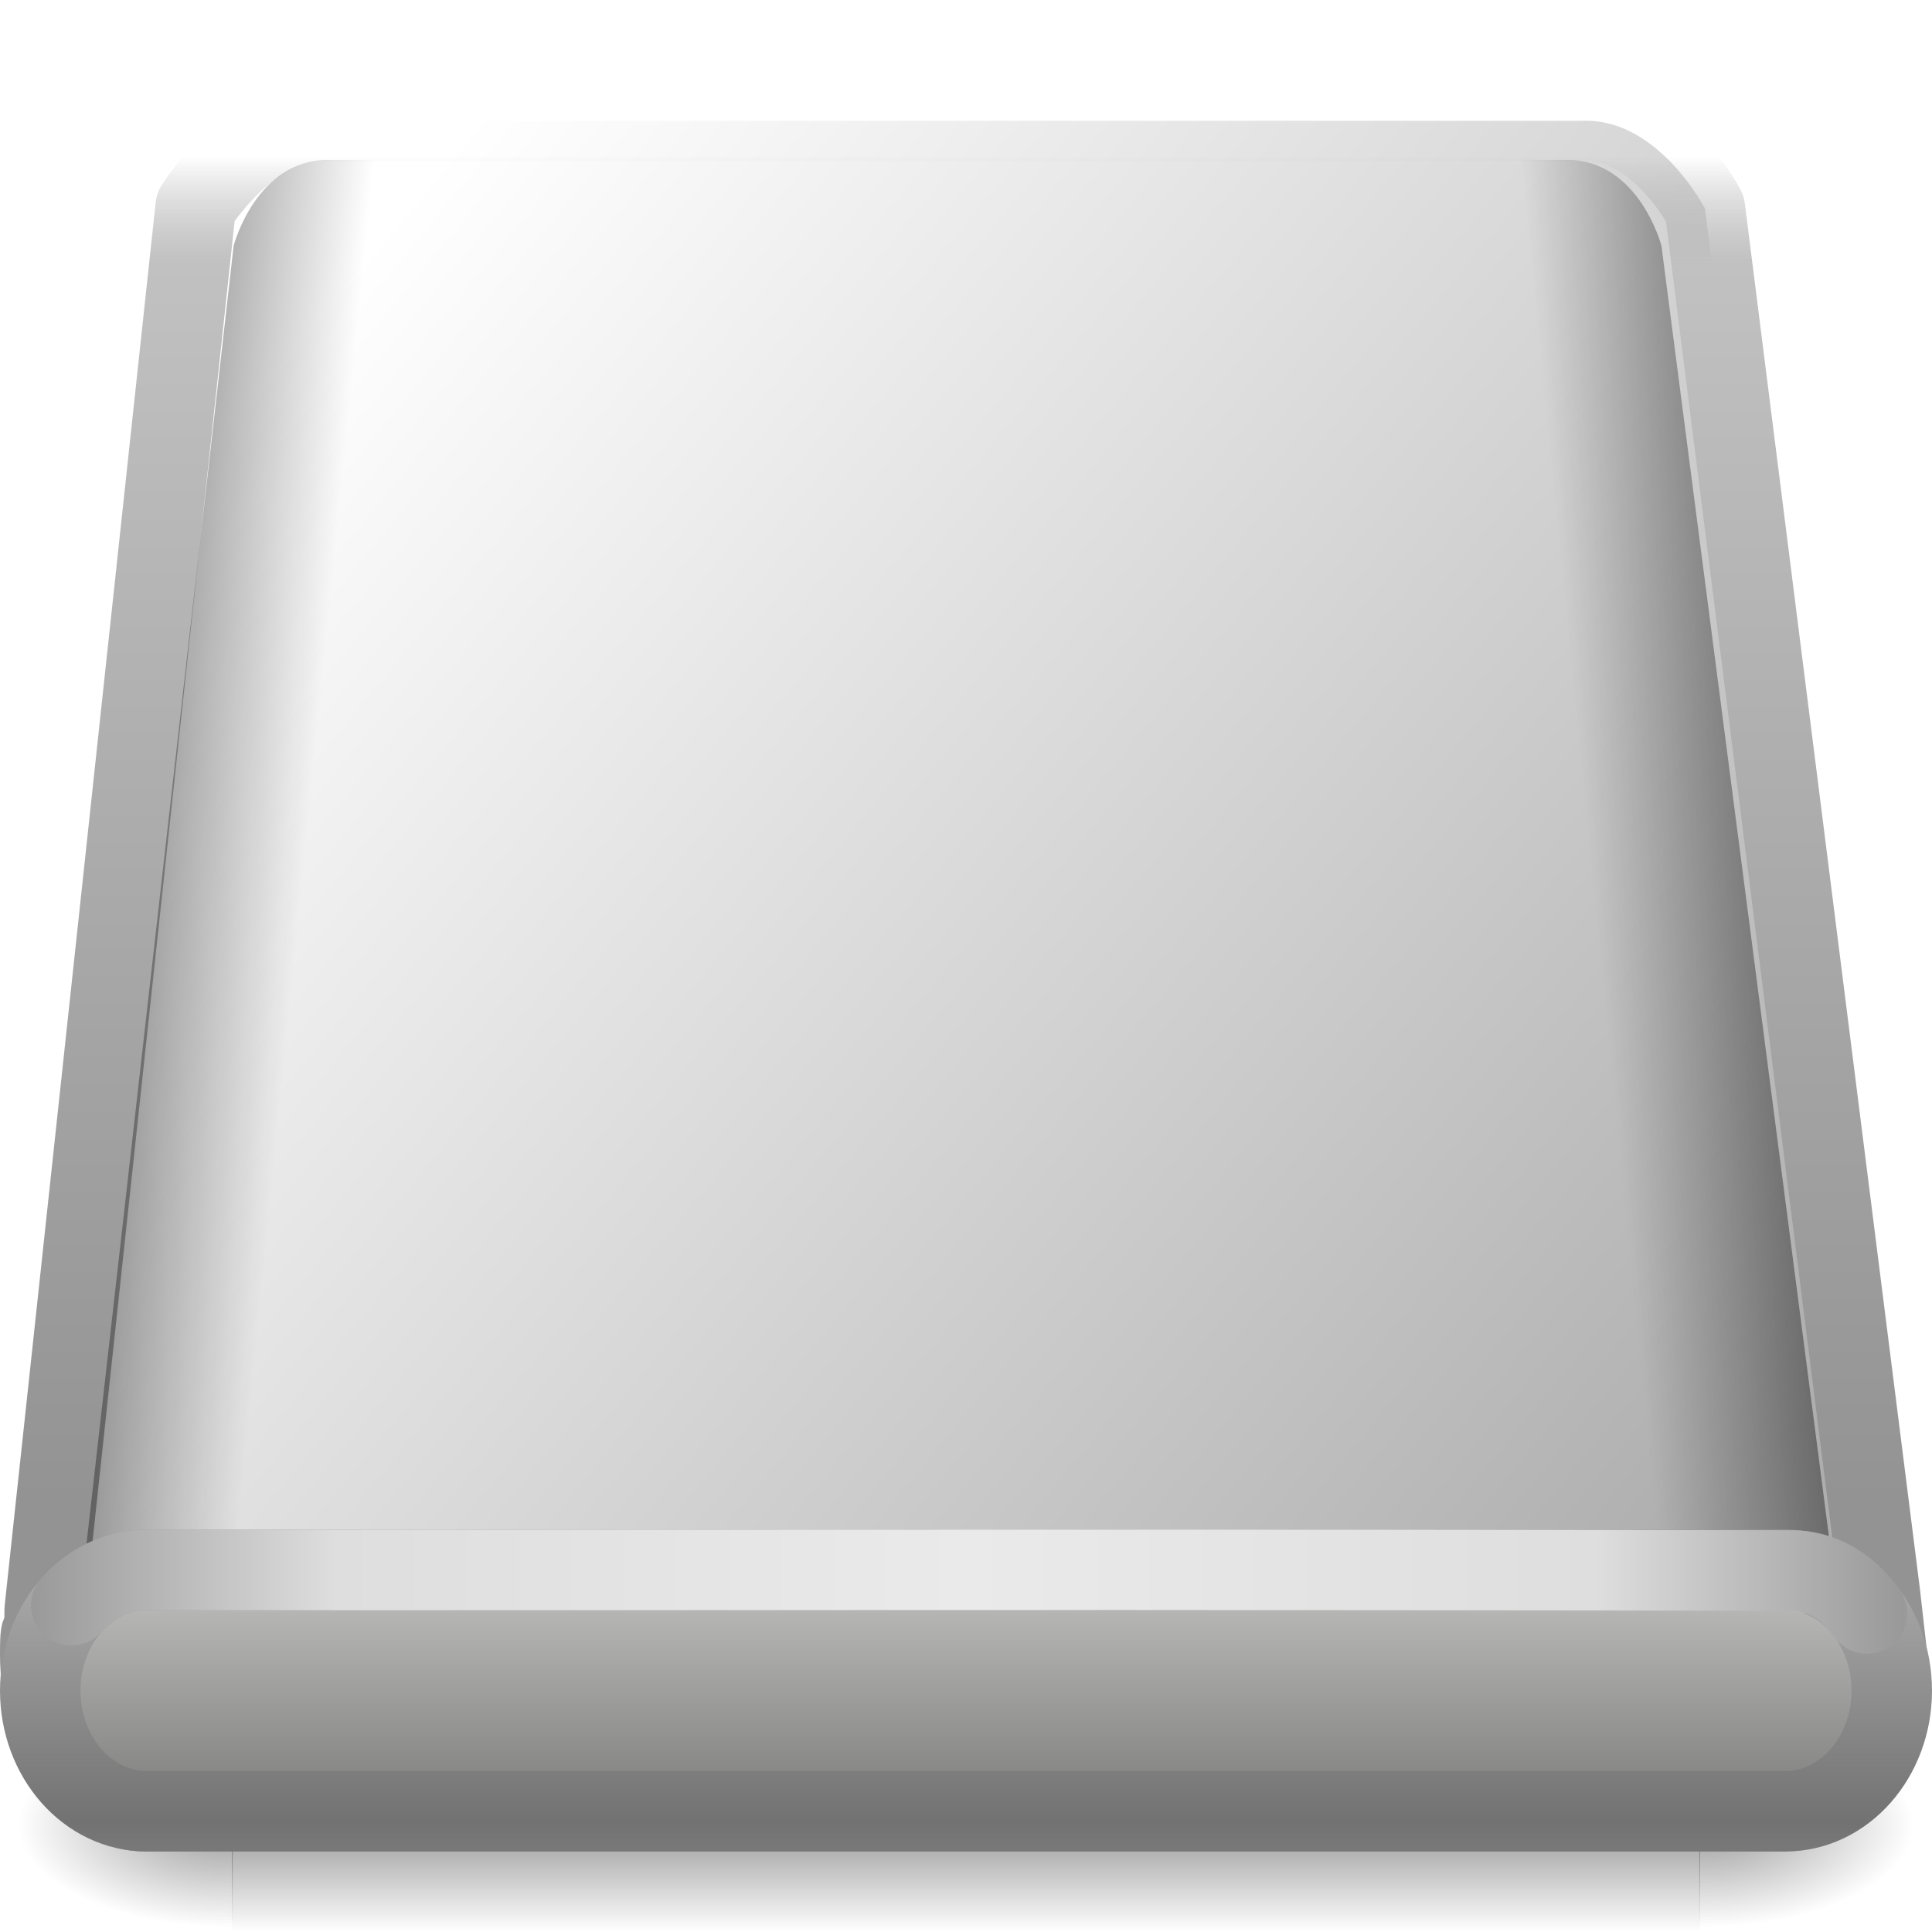
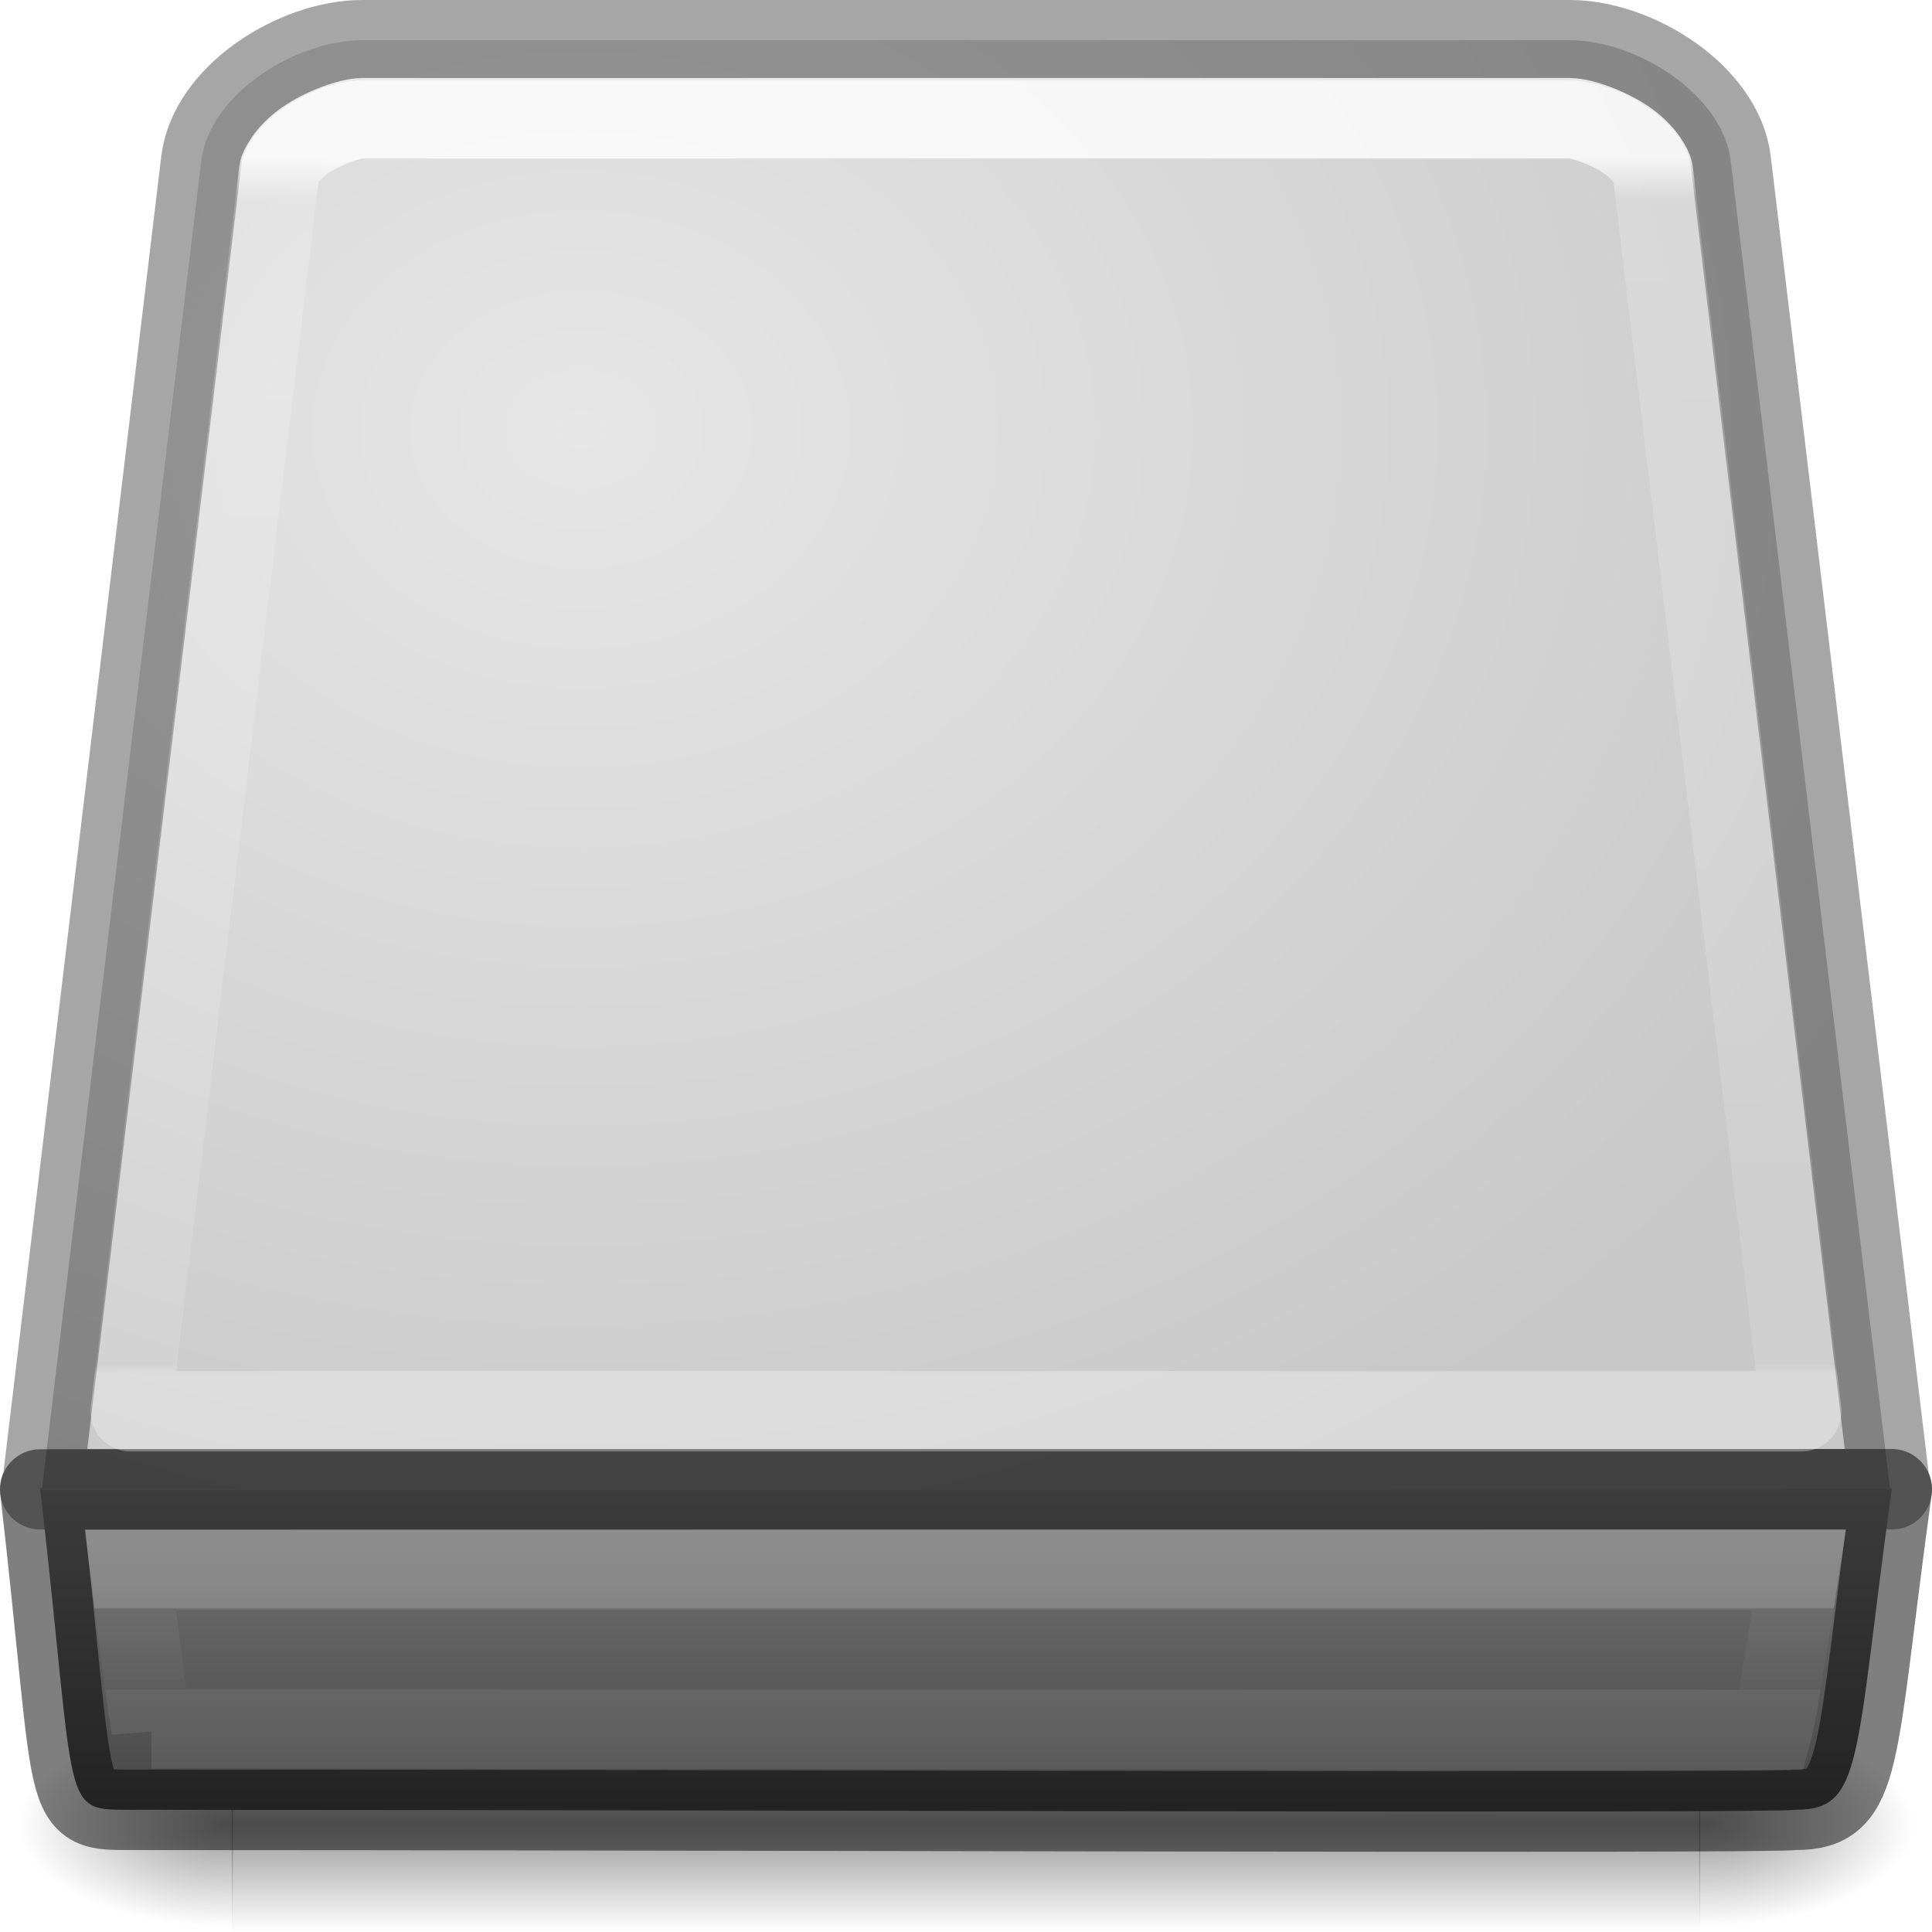
<svg xmlns="http://www.w3.org/2000/svg" xmlns:xlink="http://www.w3.org/1999/xlink" version="1.0" width="24" height="24" id="svg2">
  <defs id="defs4">
+     <linearGradient id="linearGradient4075">
+       <stop id="stop4077" style="stop-color:#ffffff;stop-opacity:1" offset="0" />
+       <stop id="stop4079" style="stop-color:#ffffff;stop-opacity:0.235" offset="0.034" />
+       <stop id="stop4081" style="stop-color:#ffffff;stop-opacity:0.157" offset="0.992" />
+       <stop id="stop4083" style="stop-color:#ffffff;stop-opacity:0.392" offset="1" />
+     </linearGradient>
    <linearGradient id="linearGradient5048">
      <stop id="stop5050" style="stop-color:#000000;stop-opacity:0" offset="0" />
      <stop id="stop5056" style="stop-color:#000000;stop-opacity:1" offset="0.5" />
      <stop id="stop5052" style="stop-color:#000000;stop-opacity:0" offset="1" />
    </linearGradient>
-     <linearGradient x1="302.857" y1="366.648" x2="302.857" y2="609.505" id="linearGradient2652" xlink:href="#linearGradient5048" gradientUnits="userSpaceOnUse" gradientTransform="matrix(0.03776775,0,0,0.01085997,-1.650341,17.3808)" />
-     <radialGradient cx="605.714" cy="486.648" r="117.143" fx="605.714" fy="486.648" id="radialGradient2649" xlink:href="#linearGradient5060" gradientUnits="userSpaceOnUse" gradientTransform="matrix(0.02218262,0,0,0.01085997,7.740736,17.3808)" />
    <linearGradient id="linearGradient5060">
      <stop id="stop5062" style="stop-color:#000000;stop-opacity:1" offset="0" />
      <stop id="stop5064" style="stop-color:#000000;stop-opacity:0" offset="1" />
    </linearGradient>
-     <radialGradient cx="605.714" cy="486.648" r="117.143" fx="605.714" fy="486.648" id="radialGradient2646" xlink:href="#linearGradient5060" gradientUnits="userSpaceOnUse" gradientTransform="matrix(-0.02218262,0,0,0.01085997,16.25927,17.3808)" />
-     <linearGradient id="linearGradient3814">
-       <stop id="stop3816" style="stop-color:#939393;stop-opacity:1" offset="0" />
-       <stop id="stop3521" style="stop-color:#c1c1c1;stop-opacity:1" offset="0.92" />
-       <stop id="stop3818" style="stop-color:#a4a4a4;stop-opacity:0" offset="1" />
+     <linearGradient x1="53.991" y1="87.896" x2="53.991" y2="104.281" id="linearGradient2872" xlink:href="#linearGradient2215-9" gradientUnits="userSpaceOnUse" gradientTransform="matrix(0.1904597,0,0,0.2485308,0.090799,-3.484712)" />
+     <radialGradient cx="605.714" cy="486.648" r="117.143" fx="605.714" fy="486.648" id="radialGradient2877" xlink:href="#linearGradient5060" gradientUnits="userSpaceOnUse" gradientTransform="matrix(-0.02218262,0,0,0.01085997,16.25927,17.3808)" />
+     <radialGradient cx="605.714" cy="486.648" r="117.143" fx="605.714" fy="486.648" id="radialGradient2880" xlink:href="#linearGradient5060" gradientUnits="userSpaceOnUse" gradientTransform="matrix(0.02218262,0,0,0.01085997,7.740736,17.3808)" />
+     <linearGradient x1="302.857" y1="366.648" x2="302.857" y2="609.505" id="linearGradient2883" xlink:href="#linearGradient5048" gradientUnits="userSpaceOnUse" gradientTransform="matrix(0.03776775,0,0,0.01085997,-1.650341,17.3808)" />
+     <linearGradient id="linearGradient7056-0">
+       <stop id="stop7064-4" style="stop-color:#e6e6e6;stop-opacity:1" offset="0" />
+       <stop id="stop7060-2" style="stop-color:#c8c8c8;stop-opacity:1" offset="1" />
    </linearGradient>
-     <linearGradient x1="23.998" y1="40.331" x2="23.998" y2="16.861" id="linearGradient2711" xlink:href="#linearGradient3814" gradientUnits="userSpaceOnUse" gradientTransform="matrix(0.4829056,0,0,0.7118533,0.379453,-10.06745)" />
-     <linearGradient id="linearGradient3503">
-       <stop id="stop3505" style="stop-color:#ffffff;stop-opacity:1" offset="0" />
-       <stop id="stop3507" style="stop-color:#aeaeae;stop-opacity:1" offset="1" />
+     <linearGradient id="linearGradient2215-9">
+       <stop id="stop2223-6" style="stop-color:#7a7a7a;stop-opacity:1" offset="0" />
+       <stop id="stop2219-1" style="stop-color:#474747;stop-opacity:1" offset="1" />
    </linearGradient>
-     <linearGradient x1="4.235" y1="3.469" x2="22.036" y2="18.138" id="linearGradient3509" xlink:href="#linearGradient3503" gradientUnits="userSpaceOnUse" />
-     <linearGradient x1="-63.5" y1="48.62" x2="-58.097" y2="49.403" id="linearGradient3512" xlink:href="#linearGradient7406" gradientUnits="userSpaceOnUse" gradientTransform="matrix(0.4039782,0,0,0.5879557,27.27686,-18.52459)" />
-     <linearGradient id="linearGradient7406">
-       <stop id="stop7408" style="stop-color:#000000;stop-opacity:0.402" offset="0" />
-       <stop id="stop7410" style="stop-color:#000000;stop-opacity:0" offset="1" />
+     <radialGradient cx="7.22" cy="4.233" r="12" fx="7.22" fy="4.233" id="radialGradient4072" xlink:href="#linearGradient7056-0" gradientUnits="userSpaceOnUse" gradientTransform="matrix(1.519381,0.00371571,-0.00302474,1.236832,-3.737301,0.06783288)" />
+     <linearGradient x1="24" y1="51.346" x2="24" y2="53.354" id="linearGradient4525" xlink:href="#linearGradient4472" gradientUnits="userSpaceOnUse" gradientTransform="matrix(0.4277731,0,0,0.5106901,6.736836,-6.252808)" />
+     <linearGradient id="linearGradient4472">
+       <stop id="stop4474" style="stop-color:#ffffff;stop-opacity:1" offset="0" />
+       <stop id="stop4476" style="stop-color:#ffffff;stop-opacity:0.235" offset="0.021" />
+       <stop id="stop4478" style="stop-color:#ffffff;stop-opacity:0.157" offset="0.992" />
+       <stop id="stop4480" style="stop-color:#ffffff;stop-opacity:0.392" offset="1" />
    </linearGradient>
-     <linearGradient x1="-63.5" y1="48.62" x2="-58.097" y2="49.403" id="linearGradient3516" xlink:href="#linearGradient7406" gradientUnits="userSpaceOnUse" gradientTransform="matrix(-0.4039782,0,0,0.5879557,-3.735883,-18.52459)" />
-     <linearGradient id="linearGradient3755">
-       <stop id="stop3757" style="stop-color:#a7a7a7;stop-opacity:1" offset="0" />
-       <stop id="stop3759" style="stop-color:#727272;stop-opacity:1" offset="1" />
+     <linearGradient x1="53.991" y1="87.896" x2="53.991" y2="104.281" id="linearGradient8226" xlink:href="#linearGradient2215-9-1" gradientUnits="userSpaceOnUse" gradientTransform="matrix(0.1242128,0,0,0.1863981,-17.32619,0.9245054)" />
+     <linearGradient id="linearGradient2215-9-1">
+       <stop id="stop2223-6-3" style="stop-color:#7a7a7a;stop-opacity:1" offset="0" />
+       <stop id="stop2219-1-0" style="stop-color:#474747;stop-opacity:1" offset="1" />
    </linearGradient>
-     <linearGradient x1="18.094" y1="40.64" x2="18.094" y2="46.001" id="linearGradient3539" xlink:href="#linearGradient3755" gradientUnits="userSpaceOnUse" gradientTransform="matrix(0.484178,0,0,0.5448365,0.37973,-2.427131)" spreadMethod="reflect" />
-     <linearGradient x1="-56.731" y1="66.838" x2="-56.731" y2="74.808" id="linearGradient3537" xlink:href="#linearGradient4234" gradientUnits="userSpaceOnUse" gradientTransform="matrix(0.4042787,0,0,0.4585025,34.935,-10.94601)" />
-     <linearGradient id="linearGradient3784">
-       <stop id="stop3786" style="stop-color:#999999;stop-opacity:1" offset="0" />
-       <stop id="stop3788" style="stop-color:#dedede;stop-opacity:1" offset="0.326" />
-       <stop id="stop3790" style="stop-color:#eaeaea;stop-opacity:1" offset="1" />
+     <linearGradient id="linearGradient7056-0-9">
+       <stop id="stop7064-4-6" style="stop-color:#e6e6e6;stop-opacity:1" offset="0" />
+       <stop id="stop7060-2-5" style="stop-color:#c8c8c8;stop-opacity:1" offset="1" />
    </linearGradient>
-     <linearGradient x1="1.4901161e-08" y1="43" x2="24" y2="43" id="linearGradient3534" xlink:href="#linearGradient3784" gradientUnits="userSpaceOnUse" gradientTransform="matrix(0.484178,0,0,0.5448365,0.37973,-2.427131)" spreadMethod="reflect" />
-     <linearGradient id="linearGradient4234">
-       <stop id="stop4236" style="stop-color:#bcbcba;stop-opacity:1" offset="0" />
-       <stop id="stop4238" style="stop-color:#6a6a6a;stop-opacity:1" offset="1" />
-     </linearGradient>
-     <linearGradient x1="-56.731" y1="66.838" x2="-56.731" y2="74.808" id="linearGradient3532" xlink:href="#linearGradient4234" gradientUnits="userSpaceOnUse" gradientTransform="matrix(0.4042787,0,0,0.4585025,34.935,-10.94601)" />
+     <radialGradient cx="4.199" cy="2.312" r="8" fx="4.199" fy="2.312" id="radialGradient3044" xlink:href="#linearGradient7056-0-9" gradientUnits="userSpaceOnUse" gradientTransform="matrix(1.176701,1.037697,-0.7692774,0.8723254,-16.52296,1.638101)" />
+     <linearGradient x1="24" y1="6.539" x2="24" y2="42.102" id="linearGradient4161-4" xlink:href="#linearGradient4075" gradientUnits="userSpaceOnUse" gradientTransform="matrix(0.2623289,0,0,0.4247429,8.083588,-0.8162963)" />
  </defs>
-   <g id="layer1">
-     <rect width="18.236" height="2.637" x="2.882" y="21.363" id="rect2581" style="opacity:0.402;fill:url(#linearGradient2652);fill-opacity:1;fill-rule:nonzero;stroke:none;stroke-width:1;marker:none;visibility:visible;display:inline;overflow:visible" />
-     <path d="m 21.109,21.363 c 0,0 0,2.637 0,2.637 1.142,0.005 2.762,-0.591 2.762,-1.319 0,-0.728 -1.275,-1.318 -2.762,-1.318 z" id="path2583" style="opacity:0.402;fill:url(#radialGradient2649);fill-opacity:1;fill-rule:nonzero;stroke:none;stroke-width:1;marker:none;visibility:visible;display:inline;overflow:visible" />
-     <path d="m 2.891,21.363 c 0,0 0,2.637 0,2.637 -1.142,0.005 -2.762,-0.591 -2.762,-1.319 0,-0.728 1.275,-1.318 2.762,-1.318 z" id="path2585" style="opacity:0.402;fill:url(#radialGradient2646);fill-opacity:1;fill-rule:nonzero;stroke:none;stroke-width:1;marker:none;visibility:visible;display:inline;overflow:visible" />
-     <path d="m 3.993,1.5 c -0.901,0 -1.562,1.068 -1.562,1.068 L 0.555,19.999 c 0,0.573 -0.055,-0.001 -0.055,0.544 0,1.085 0.583,1.958 1.313,1.958 l 20.312,0 c 0.73,0 1.313,-0.872 1.313,-1.958 L 23.354,19.803 21.179,2.59 c -1e-6,0 -0.561,-1.09 -1.476,-1.09 -0.898,0 -14.827,0 -15.711,0 z" id="path3812" style="fill:url(#linearGradient3509);fill-opacity:1;fill-rule:nonzero;stroke:url(#linearGradient2711);stroke-width:1;stroke-linecap:round;stroke-linejoin:round;stroke-miterlimit:4;stroke-opacity:1;stroke-dasharray:none;stroke-dashoffset:0;marker:none;visibility:visible;display:inline;overflow:visible;enable-background:accumulate" />
-     <path d="m 4.079,1.986 c -0.901,0 -1.177,1.068 -1.177,1.068 L 0.953,20.251 c -0.007,1.17 -0.125,1.207 0.138,1.511 0.002,0.007 -0.002,0.016 0,0.022 0.2,0.703 0.659,1.201 1.207,1.201 l 20.312,0 c 0.73,0 1.313,-0.872 1.313,-1.958 0,-0.353 -0.072,-0.671 -0.181,-0.957 l 0.181,-0.356 c -1e-6,-0.012 -1.79e-4,-0.022 -0.015,-0.022 L 19.306,3.077 c -1e-6,0 -0.232,-1.09 -1.147,-1.09 -0.898,0 -13.196,0 -14.08,0 z" id="path6434" style="fill:url(#linearGradient3512);fill-opacity:1;fill-rule:nonzero;stroke:none;stroke-width:1;marker:none;visibility:visible;display:inline;overflow:visible;enable-background:accumulate" />
-     <path d="m 19.462,1.986 c 0.901,0 1.177,1.068 1.177,1.068 l 2.232,17.197 c 0.007,1.17 0.125,1.207 -0.138,1.511 -0.002,0.007 -0.282,0.016 -0.283,0.022 -0.2,0.703 -0.659,1.201 -1.207,1.201 l -20.312,0 c -0.73,0 -1.313,-0.872 -1.313,-1.958 0,-0.353 0.072,-0.671 0.181,-0.957 l -0.181,-0.356 c 1e-6,-0.012 1.79e-4,-0.022 0.015,-0.022 L 4.235,3.077 c 1e-6,0 0.232,-1.09 1.147,-1.09 0.898,0 13.196,0 14.08,0 z" id="path3514" style="fill:url(#linearGradient3516);fill-opacity:1;fill-rule:nonzero;stroke:none;stroke-width:1;marker:none;visibility:visible;display:inline;overflow:visible;enable-background:accumulate" />
-     <rect width="23" height="2.998" rx="1.322" ry="1.499" x="0.5" y="19.502" id="rect2526" style="fill:url(#linearGradient3537);fill-opacity:1;fill-rule:nonzero;stroke:url(#linearGradient3539);stroke-width:1;stroke-linecap:round;stroke-linejoin:round;stroke-miterlimit:4;stroke-opacity:1;stroke-dasharray:none;stroke-dashoffset:0;marker:none;visibility:visible;display:inline;overflow:visible;enable-background:accumulate" />
-     <path d="m 0.886,19.94 c 0.244,-0.279 0.588,-0.44 0.936,-0.438 6.831,0.005 13.662,-0.01 20.492,0.008 0.368,0.022 0.671,0.233 0.878,0.533" id="rect3763" style="fill:url(#linearGradient3532);fill-opacity:1;fill-rule:nonzero;stroke:url(#linearGradient3534);stroke-width:1;stroke-linecap:round;stroke-linejoin:round;stroke-miterlimit:4;stroke-opacity:1;stroke-dasharray:none;stroke-dashoffset:0;marker:none;visibility:visible;display:inline;overflow:visible;enable-background:accumulate" />
-   </g>
+   <rect width="18.236" height="2.637" x="2.882" y="21.363" id="rect2723" style="opacity:0.402;fill:url(#linearGradient2883);fill-opacity:1;fill-rule:nonzero;stroke:none;stroke-width:1;marker:none;visibility:visible;display:inline;overflow:visible" />
+   <path d="m 21.109,21.363 c 0,0 0,2.637 0,2.637 1.142,0.005 2.762,-0.591 2.762,-1.319 0,-0.728 -1.275,-1.318 -2.762,-1.318 z" id="path2725" style="opacity:0.402;fill:url(#radialGradient2880);fill-opacity:1;fill-rule:nonzero;stroke:none;stroke-width:1;marker:none;visibility:visible;display:inline;overflow:visible" />
+   <path d="m 2.891,21.363 c 0,0 0,2.637 0,2.637 -1.142,0.005 -2.762,-0.591 -2.762,-1.319 0,-0.728 1.275,-1.318 2.762,-1.318 z" id="path2727" style="opacity:0.402;fill:url(#radialGradient2877);fill-opacity:1;fill-rule:nonzero;stroke:none;stroke-width:1;marker:none;visibility:visible;display:inline;overflow:visible" />
+   <path d="M 2.5,2 0.523,18.483 c -0.015,0 -0.023,0.004 -0.023,0.017 l 23,0 c 0,-0.012 -0.008,-0.017 -0.023,-0.017 L 21.5,2 C 21.401,1.173 20.333,0.5 19.5,0.5 l -15,0 C 3.667,0.5 2.599,1.173 2.5,2 z" id="rect2990" style="fill:url(#radialGradient4072);fill-opacity:1;fill-rule:nonzero;stroke:none;stroke-width:1;marker:none;visibility:visible;display:inline;overflow:visible;enable-background:accumulate" />
+   <path d="M 2.5,2 0.523,18.483 c -0.015,0 -0.023,0.004 -0.023,0.017 l 23,0 c 0,-0.012 -0.008,-0.017 -0.023,-0.017 L 21.5,2 C 21.401,1.173 20.333,0.5 19.5,0.5 l -15,0 C 3.667,0.5 2.599,1.173 2.5,2 z" id="rect2990-5" style="opacity:0.35;color:#000000;fill:none;stroke:#000000;stroke-width:1;stroke-linecap:round;stroke-linejoin:round;stroke-miterlimit:4;stroke-opacity:1;stroke-dasharray:none;stroke-dashoffset:0;marker:none;visibility:visible;display:inline;overflow:visible;enable-background:accumulate" />
+   <path d="m 23.5,18.5 c -0.466,3.38 -0.351,3.982 -1.196,3.982 -0.331,0.048 -13.337,0 -20.654,0 -0.917,0 -0.685,0.066 -1.15,-3.979 l 23,-0.003 0,-4.9e-5 z" id="rect2992" style="fill:url(#linearGradient2872);fill-opacity:1;fill-rule:nonzero;stroke:none;stroke-width:1;marker:none;visibility:visible;display:inline;overflow:visible;enable-background:accumulate" />
+   <path d="m 23.5,18.5 c -0.466,3.38 -0.351,3.982 -1.196,3.982 -0.331,0.048 -13.337,0 -20.654,0 -0.917,0 -0.685,0.066 -1.15,-3.979 l 23,-0.003 0,-4.9e-5 z" id="rect2992-0" style="opacity:0.5;color:#000000;fill:none;stroke:#000000;stroke-width:1;stroke-linecap:butt;stroke-linejoin:round;stroke-miterlimit:4;stroke-opacity:1;stroke-dasharray:none;stroke-dashoffset:0;marker:none;visibility:visible;display:inline;overflow:visible;enable-background:accumulate" />
+   <path d="m 1.881,21.469 20.135,0.019 c 0.055,-0.199 0.332,-1.987 0.332,-1.987 l -20.729,0 c 0,0 0.181,1.463 0.262,1.969 z" id="path4497" style="opacity:0.2;color:#000000;fill:none;stroke:url(#linearGradient4525);stroke-width:1;stroke-linecap:round;stroke-linejoin:miter;stroke-miterlimit:4;stroke-opacity:1;stroke-dasharray:none;stroke-dashoffset:0;marker:none;visibility:visible;display:inline;overflow:visible;enable-background:accumulate" />
+   <path d="M 4.5,1.469 C 4.348,1.469 4.008,1.589 3.781,1.75 3.554,1.911 3.473,2.094 3.469,2.125 L 1.625,17.531 l 20.75,0 L 20.531,2.125 C 20.527,2.094 20.446,1.911 20.219,1.75 19.992,1.589 19.652,1.469 19.5,1.469 l -15,0 z" id="path4034" style="opacity:0.8;color:#000000;fill:none;stroke:url(#linearGradient4161-4);stroke-width:1;stroke-linecap:round;stroke-linejoin:round;stroke-miterlimit:4;stroke-opacity:1;stroke-dasharray:none;stroke-dashoffset:0;marker:none;visibility:visible;display:inline;overflow:visible;enable-background:accumulate" />
</svg>
